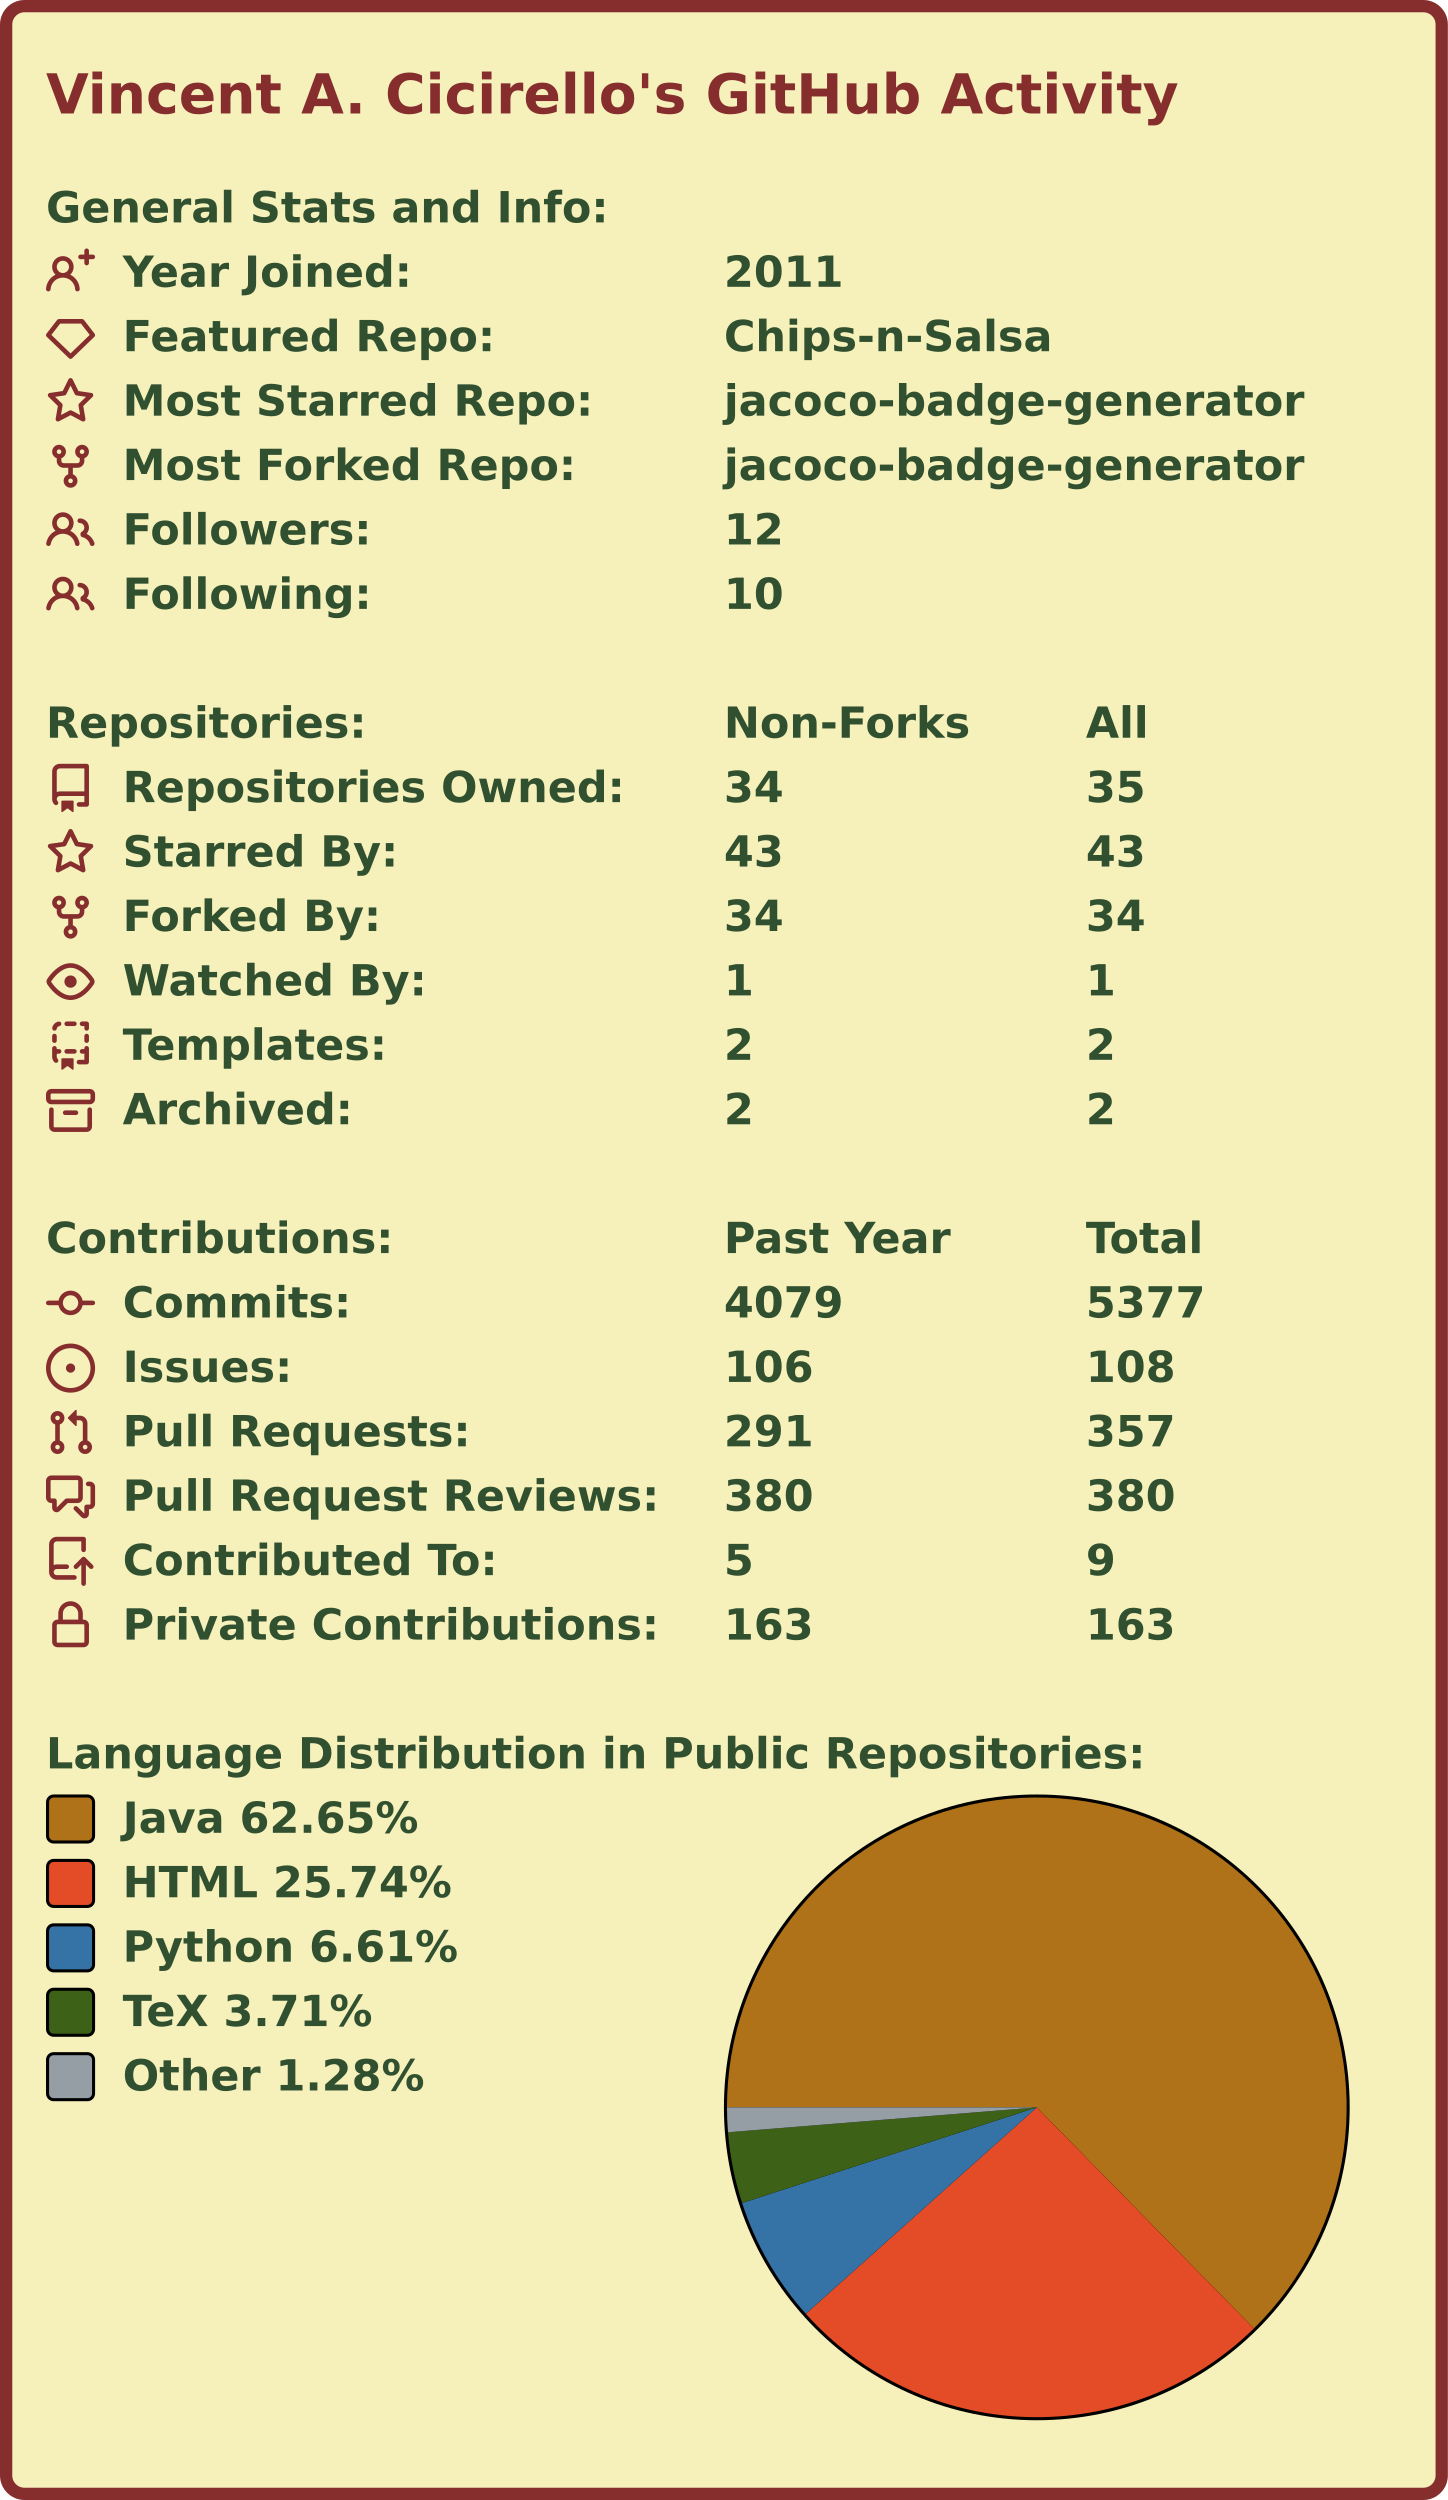
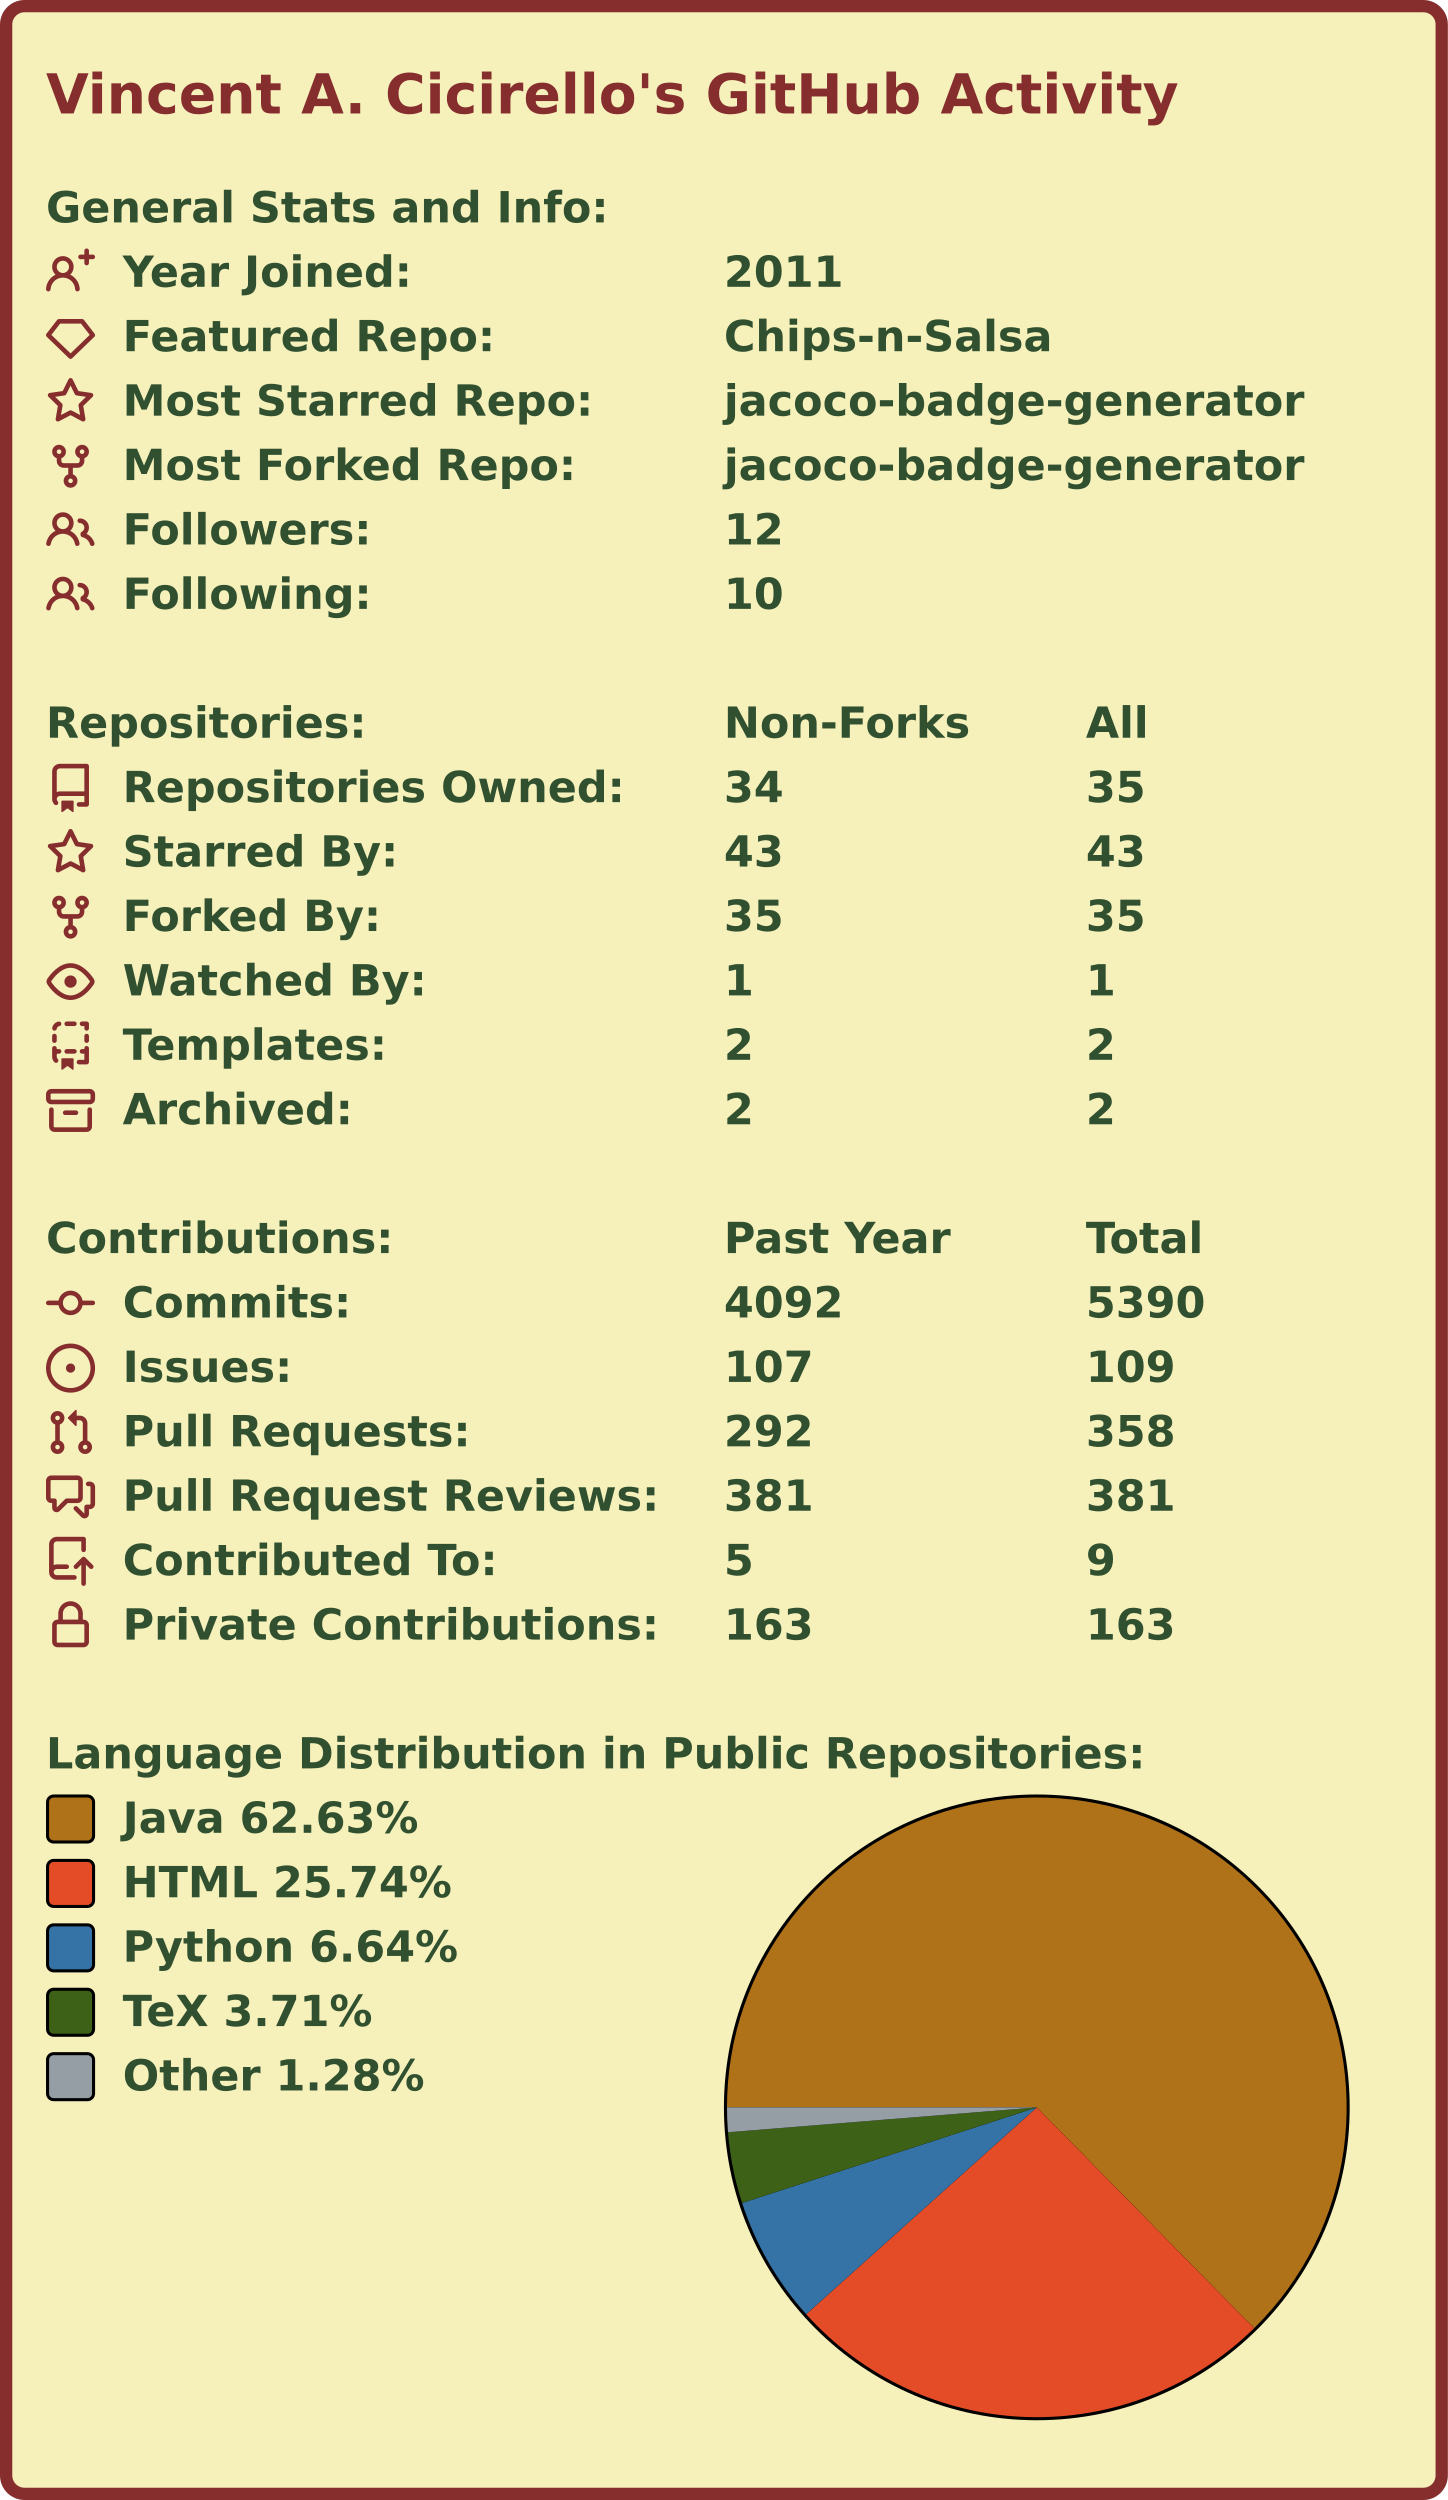
<svg xmlns="http://www.w3.org/2000/svg" width="472" height="815" viewBox="0 0 472 815">
  <rect x="2" y="2" stroke-width="4" rx="6" width="468" height="811" stroke="#862d2d" fill="#f6f0bb" />
  <g font-weight="bold" font-family="Verdana,Geneva,DejaVu Sans,sans-serif">
    <text x="15" y="37" font-size="18px" fill="#862d2d">Vincent A. Cicirello's GitHub Activity</text>
    <g transform="translate(0, 60)" font-size="14px" fill="#305030">
      <g transform="translate(15, 0)">
        <text x="0" y="12.5">General Stats and Info:</text>
      </g>
      <g transform="translate(15, 21)">
        <path fill="#862d2d" fill-rule="evenodd" d="M13.25 0a.75.75 0 01.75.75V2h1.25a.75.75 0 010 1.5H14v1.25a.75.75 0 01-1.5 0V3.5h-1.25a.75.75 0 010-1.5h1.25V.75a.75.75 0 01.75-.75zM5.5 4a2 2 0 100 4 2 2 0 000-4zm2.4 4.548a3.5 3.5 0 10-4.799 0 5.527 5.527 0 00-3.1 4.66.75.75 0 101.498.085A4.01 4.01 0 015.5 9.5a4.01 4.01 0 014.001 3.793.75.75 0 101.498-.086 5.527 5.527 0 00-3.1-4.659z" />
        <text x="25" y="12.5">Year Joined:</text>
        <text x="221" y="12.5">2011</text>
      </g>
      <g transform="translate(15, 42)">
        <path fill="#862d2d" fill-rule="evenodd" d="M3.637 2.291A.75.75 0 014.23 2h7.54a.75.75 0 01.593.291l3.48 4.5a.75.75 0 01-.072.999l-7.25 7a.75.75 0 01-1.042 0l-7.25-7a.75.75 0 01-.072-.999l3.48-4.5zM4.598 3.5L1.754 7.177 8 13.207l6.246-6.03L11.402 3.5H4.598z" />
        <text x="25" y="12.5">Featured Repo:</text>
        <text x="221" y="12.5">Chips-n-Salsa</text>
      </g>
      <g transform="translate(15, 63)">
        <path fill="#862d2d" fill-rule="evenodd" d="M8 .25a.75.75 0 01.673.418l1.882 3.815 4.21.612a.75.75 0 01.416 1.279l-3.046 2.97.719 4.192a.75.75 0 01-1.088.791L8 12.347l-3.766 1.98a.75.75 0 01-1.088-.79l.72-4.194L.818 6.374a.75.75 0 01.416-1.28l4.21-.611L7.327.668A.75.75 0 018 .25zm0 2.445L6.615 5.5a.75.75 0 01-.564.41l-3.097.45 2.24 2.184a.75.75 0 01.216.664l-.528 3.084 2.769-1.456a.75.75 0 01.698 0l2.77 1.456-.53-3.084a.75.75 0 01.216-.664l2.24-2.183-3.096-.45a.75.75 0 01-.564-.41L8 2.694v.001z" />
        <text x="25" y="12.5">Most Starred Repo:</text>
        <text x="221" y="12.5">jacoco-badge-generator</text>
      </g>
      <g transform="translate(15, 84)">
        <path fill="#862d2d" fill-rule="evenodd" d="M5 3.25a.75.75 0 11-1.5 0 .75.75 0 011.5 0zm0 2.122a2.25 2.25 0 10-1.5 0v.878A2.25 2.25 0 005.75 8.5h1.5v2.128a2.251 2.251 0 101.5 0V8.5h1.5a2.25 2.25 0 002.25-2.25v-.878a2.25 2.25 0 10-1.5 0v.878a.75.75 0 01-.75.75h-4.5A.75.75 0 015 6.25v-.878zm3.75 7.378a.75.75 0 11-1.5 0 .75.75 0 011.5 0zm3-8.75a.75.75 0 100-1.5.75.75 0 000 1.5z" />
        <text x="25" y="12.5">Most Forked Repo:</text>
        <text x="221" y="12.5">jacoco-badge-generator</text>
      </g>
      <g transform="translate(15, 105)">
        <path fill="#862d2d" fill-rule="evenodd" d="M5.5 3.5a2 2 0 100 4 2 2 0 000-4zM2 5.5a3.5 3.5 0 115.898 2.549 5.507 5.507 0 013.034 4.084.75.75 0 11-1.482.235 4.001 4.001 0 00-7.9 0 .75.75 0 01-1.482-.236A5.507 5.507 0 013.102 8.05 3.49 3.49 0 012 5.5zM11 4a.75.75 0 100 1.5 1.5 1.5 0 01.666 2.844.75.75 0 00-.416.672v.352a.75.75 0 00.574.73c1.2.289 2.162 1.2 2.522 2.372a.75.75 0 101.434-.44 5.01 5.01 0 00-2.56-3.012A3 3 0 0011 4z" />
        <text x="25" y="12.5">Followers:</text>
        <text x="221" y="12.5">12</text>
      </g>
      <g transform="translate(15, 126)">
        <path fill="#862d2d" fill-rule="evenodd" d="M5.5 3.5a2 2 0 100 4 2 2 0 000-4zM2 5.5a3.5 3.5 0 115.898 2.549 5.507 5.507 0 013.034 4.084.75.75 0 11-1.482.235 4.001 4.001 0 00-7.9 0 .75.75 0 01-1.482-.236A5.507 5.507 0 013.102 8.05 3.49 3.49 0 012 5.5zM11 4a.75.75 0 100 1.5 1.5 1.5 0 01.666 2.844.75.75 0 00-.416.672v.352a.75.75 0 00.574.73c1.2.289 2.162 1.2 2.522 2.372a.75.75 0 101.434-.44 5.01 5.01 0 00-2.56-3.012A3 3 0 0011 4z" />
        <text x="25" y="12.5">Following:</text>
        <text x="221" y="12.5">10</text>
      </g>
    </g>
    <g transform="translate(0, 228)" font-size="14px" fill="#305030">
      <g transform="translate(15, 0)">
        <text x="0" y="12.5">Repositories:</text>
        <text x="221" y="12.5">Non-Forks</text>
        <text x="339" y="12.5">All</text>
      </g>
      <g transform="translate(15, 21)">
        <path fill="#862d2d" fill-rule="evenodd" d="M2 2.5A2.5 2.5 0 014.5 0h8.75a.75.75 0 01.75.75v12.5a.75.75 0 01-.75.75h-2.5a.75.75 0 110-1.5h1.75v-2h-8a1 1 0 00-.714 1.7.75.75 0 01-1.072 1.05A2.495 2.495 0 012 11.5v-9zm10.5-1V9h-8c-.356 0-.694.074-1 .208V2.5a1 1 0 011-1h8zM5 12.25v3.25a.25.25 0 00.4.2l1.45-1.087a.25.25 0 01.3 0L8.6 15.7a.25.25 0 00.4-.2v-3.25a.25.25 0 00-.25-.25h-3.5a.25.25 0 00-.25.25z" />
        <text x="25" y="12.5">Repositories Owned:</text>
        <text x="221" y="12.5">34</text>
        <text x="339" y="12.5">35</text>
      </g>
      <g transform="translate(15, 42)">
        <path fill="#862d2d" fill-rule="evenodd" d="M8 .25a.75.75 0 01.673.418l1.882 3.815 4.21.612a.75.75 0 01.416 1.279l-3.046 2.97.719 4.192a.75.75 0 01-1.088.791L8 12.347l-3.766 1.98a.75.75 0 01-1.088-.79l.72-4.194L.818 6.374a.75.75 0 01.416-1.28l4.21-.611L7.327.668A.75.75 0 018 .25zm0 2.445L6.615 5.5a.75.75 0 01-.564.41l-3.097.45 2.24 2.184a.75.75 0 01.216.664l-.528 3.084 2.769-1.456a.75.75 0 01.698 0l2.77 1.456-.53-3.084a.75.75 0 01.216-.664l2.24-2.183-3.096-.45a.75.75 0 01-.564-.41L8 2.694v.001z" />
        <text x="25" y="12.5">Starred By:</text>
        <text x="221" y="12.5">43</text>
        <text x="339" y="12.5">43</text>
      </g>
      <g transform="translate(15, 63)">
        <path fill="#862d2d" fill-rule="evenodd" d="M5 3.25a.75.75 0 11-1.5 0 .75.75 0 011.5 0zm0 2.122a2.25 2.25 0 10-1.5 0v.878A2.25 2.25 0 005.75 8.5h1.5v2.128a2.251 2.251 0 101.5 0V8.5h1.5a2.25 2.25 0 002.25-2.25v-.878a2.25 2.25 0 10-1.5 0v.878a.75.75 0 01-.75.75h-4.5A.75.75 0 015 6.25v-.878zm3.75 7.378a.75.75 0 11-1.5 0 .75.75 0 011.5 0zm3-8.75a.75.75 0 100-1.5.75.75 0 000 1.5z" />
        <text x="25" y="12.5">Forked By:</text>
-         <text x="221" y="12.5">34</text>
-         <text x="339" y="12.5">34</text>
+         <text x="221" y="12.5">35</text>
+         <text x="339" y="12.5">35</text>
      </g>
      <g transform="translate(15, 84)">
        <path fill="#862d2d" fill-rule="evenodd" d="M1.679 7.932c.412-.621 1.242-1.75 2.366-2.717C5.175 4.242 6.527 3.5 8 3.5c1.473 0 2.824.742 3.955 1.715 1.124.967 1.954 2.096 2.366 2.717a.119.119 0 010 .136c-.412.621-1.242 1.75-2.366 2.717C10.825 11.758 9.473 12.5 8 12.5c-1.473 0-2.824-.742-3.955-1.715C2.92 9.818 2.09 8.69 1.679 8.068a.119.119 0 010-.136zM8 2c-1.981 0-3.67.992-4.933 2.078C1.797 5.169.88 6.423.43 7.1a1.619 1.619 0 000 1.798c.45.678 1.367 1.932 2.637 3.024C4.329 13.008 6.019 14 8 14c1.981 0 3.67-.992 4.933-2.078 1.27-1.091 2.187-2.345 2.637-3.023a1.619 1.619 0 000-1.798c-.45-.678-1.367-1.932-2.637-3.023C11.671 2.992 9.981 2 8 2zm0 8a2 2 0 100-4 2 2 0 000 4z" />
        <text x="25" y="12.5">Watched By:</text>
        <text x="221" y="12.5">1</text>
        <text x="339" y="12.5">1</text>
      </g>
      <g transform="translate(15, 105)">
        <path fill="#862d2d" fill-rule="evenodd" d="M6 .75A.75.75 0 016.75 0h2.5a.75.75 0 010 1.5h-2.5A.75.75 0 016 .75zm5 0a.75.75 0 01.75-.75h1.5a.75.75 0 01.75.75v1.5a.75.75 0 01-1.5 0V1.5h-.75A.75.75 0 0111 .75zM4.992.662a.75.75 0 01-.636.848c-.436.063-.783.41-.846.846a.75.75 0 01-1.485-.212A2.501 2.501 0 014.144.025a.75.75 0 01.848.637zM2.75 4a.75.75 0 01.75.75v1.5a.75.75 0 01-1.5 0v-1.5A.75.75 0 012.75 4zm10.5 0a.75.75 0 01.75.75v1.5a.75.75 0 01-1.5 0v-1.5a.75.75 0 01.75-.75zM2.75 8a.75.75 0 01.75.75v.268A1.72 1.72 0 013.75 9h.5a.75.75 0 010 1.5h-.5a.25.25 0 00-.25.25v.75c0 .28.114.532.3.714a.75.75 0 01-1.05 1.072A2.495 2.495 0 012 11.5V8.75A.75.75 0 012.75 8zm10.5 0a.75.75 0 01.75.75v4.5a.75.75 0 01-.75.75h-2.5a.75.75 0 010-1.5h1.75v-2h-.75a.75.75 0 010-1.5h.75v-.25a.75.75 0 01.75-.75zM6 9.75A.75.75 0 016.75 9h2.5a.75.75 0 010 1.5h-2.5A.75.75 0 016 9.75zm-1 2.5v3.25a.25.25 0 00.4.2l1.45-1.087a.25.25 0 01.3 0L8.6 15.7a.25.25 0 00.4-.2v-3.25a.25.25 0 00-.25-.25h-3.5a.25.25 0 00-.25.25z" />
        <text x="25" y="12.5">Templates:</text>
        <text x="221" y="12.5">2</text>
        <text x="339" y="12.5">2</text>
      </g>
      <g transform="translate(15, 126)">
        <path fill="#862d2d" fill-rule="evenodd" d="M1.75 2.5a.25.25 0 00-.25.25v1.5c0 .138.112.25.25.25h12.5a.25.25 0 00.25-.25v-1.5a.25.25 0 00-.25-.25H1.75zM0 2.75C0 1.784.784 1 1.75 1h12.5c.966 0 1.75.784 1.75 1.75v1.5A1.75 1.75 0 0114.25 6H1.75A1.75 1.75 0 010 4.25v-1.5zM1.75 7a.75.75 0 01.75.75v5.5c0 .138.112.25.25.25h10.5a.25.25 0 00.25-.25v-5.5a.75.75 0 111.5 0v5.5A1.75 1.75 0 0113.25 15H2.75A1.75 1.75 0 011 13.25v-5.5A.75.75 0 011.75 7zm4.5 1a.75.75 0 000 1.5h3.5a.75.75 0 100-1.5h-3.5z" />
        <text x="25" y="12.5">Archived:</text>
        <text x="221" y="12.5">2</text>
        <text x="339" y="12.5">2</text>
      </g>
    </g>
    <g transform="translate(0, 396)" font-size="14px" fill="#305030">
      <g transform="translate(15, 0)">
        <text x="0" y="12.5">Contributions:</text>
        <text x="221" y="12.5">Past Year</text>
        <text x="339" y="12.5">Total</text>
      </g>
      <g transform="translate(15, 21)">
        <path fill="#862d2d" fill-rule="evenodd" d="M10.5 7.75a2.5 2.5 0 11-5 0 2.5 2.5 0 015 0zm1.43.75a4.002 4.002 0 01-7.86 0H.75a.75.75 0 110-1.5h3.32a4.001 4.001 0 017.86 0h3.32a.75.75 0 110 1.5h-3.32z" />
        <text x="25" y="12.5">Commits:</text>
-         <text x="221" y="12.5">4079</text>
-         <text x="339" y="12.5">5377</text>
+         <text x="221" y="12.5">4092</text>
+         <text x="339" y="12.5">5390</text>
      </g>
      <g transform="translate(15, 42)">
        <path fill="#862d2d" d="M8 9.5a1.5 1.5 0 100-3 1.5 1.5 0 000 3z" />
        <path fill="#862d2d" fill-rule="evenodd" d="M8 0a8 8 0 100 16A8 8 0 008 0zM1.5 8a6.5 6.5 0 1113 0 6.5 6.5 0 01-13 0z" />
        <text x="25" y="12.5">Issues:</text>
-         <text x="221" y="12.5">106</text>
-         <text x="339" y="12.5">108</text>
+         <text x="221" y="12.5">107</text>
+         <text x="339" y="12.5">109</text>
      </g>
      <g transform="translate(15, 63)">
        <path fill="#862d2d" fill-rule="evenodd" d="M7.177 3.073L9.573.677A.25.25 0 0110 .854v4.792a.25.25 0 01-.427.177L7.177 3.427a.25.25 0 010-.354zM3.75 2.5a.75.75 0 100 1.5.75.75 0 000-1.5zm-2.25.75a2.25 2.25 0 113 2.122v5.256a2.251 2.251 0 11-1.5 0V5.372A2.25 2.25 0 011.5 3.25zM11 2.5h-1V4h1a1 1 0 011 1v5.628a2.251 2.251 0 101.5 0V5A2.5 2.5 0 0011 2.5zm1 10.25a.75.75 0 111.5 0 .75.75 0 01-1.5 0zM3.75 12a.75.75 0 100 1.5.75.75 0 000-1.5z" />
        <text x="25" y="12.5">Pull Requests:</text>
-         <text x="221" y="12.5">291</text>
-         <text x="339" y="12.5">357</text>
+         <text x="221" y="12.5">292</text>
+         <text x="339" y="12.5">358</text>
      </g>
      <g transform="translate(15, 84)">
        <path fill="#862d2d" fill-rule="evenodd" d="M1.5 2.75a.25.25 0 01.25-.25h8.5a.25.25 0 01.25.25v5.5a.25.25 0 01-.25.25h-3.5a.75.75 0 00-.53.22L3.5 11.44V9.25a.75.75 0 00-.75-.75h-1a.25.25 0 01-.25-.25v-5.5zM1.75 1A1.75 1.75 0 000 2.75v5.5C0 9.216.784 10 1.75 10H2v1.543a1.457 1.457 0 002.487 1.03L7.061 10h3.189A1.75 1.75 0 0012 8.25v-5.5A1.75 1.75 0 0010.25 1h-8.5zM14.5 4.75a.25.25 0 00-.25-.25h-.5a.75.75 0 110-1.5h.5c.966 0 1.75.784 1.75 1.75v5.5A1.75 1.75 0 0114.25 12H14v1.543a1.457 1.457 0 01-2.487 1.03L9.22 12.28a.75.75 0 111.06-1.06l2.22 2.22v-2.19a.75.75 0 01.75-.75h1a.25.25 0 00.25-.25v-5.5z" />
        <text x="25" y="12.5">Pull Request Reviews:</text>
-         <text x="221" y="12.5">380</text>
-         <text x="339" y="12.5">380</text>
+         <text x="221" y="12.5">381</text>
+         <text x="339" y="12.5">381</text>
      </g>
      <g transform="translate(15, 105)">
        <path fill="#862d2d" fill-rule="evenodd" d="M1 2.5A2.5 2.5 0 013.5 0h8.75a.75.75 0 01.75.75v3.5a.75.75 0 01-1.5 0V1.5h-8a1 1 0 00-1 1v6.708A2.492 2.492 0 013.5 9h3.25a.75.75 0 010 1.5H3.5a1 1 0 100 2h5.75a.75.75 0 010 1.5H3.5A2.5 2.5 0 011 11.5v-9zm13.23 7.79a.75.75 0 001.06-1.06l-2.505-2.505a.75.75 0 00-1.06 0L9.22 9.229a.75.75 0 001.06 1.061l1.225-1.224v6.184a.75.75 0 001.5 0V9.066l1.224 1.224z" />
        <text x="25" y="12.5">Contributed To:</text>
        <text x="221" y="12.5">5</text>
        <text x="339" y="12.5">9</text>
      </g>
      <g transform="translate(15, 126)">
        <path fill="#862d2d" fill-rule="evenodd" d="M4 4v2h-.25A1.75 1.75 0 002 7.75v5.5c0 .966.784 1.75 1.75 1.75h8.5A1.75 1.75 0 0014 13.25v-5.5A1.75 1.75 0 0012.25 6H12V4a4 4 0 10-8 0zm6.5 2V4a2.5 2.5 0 00-5 0v2h5zM12 7.5h.25a.25.25 0 01.25.25v5.5a.25.25 0 01-.25.25h-8.5a.25.25 0 01-.25-.25v-5.5a.25.25 0 01.25-.25H12z" />
        <text x="25" y="12.5">Private Contributions:</text>
        <text x="221" y="12.5">163</text>
        <text x="339" y="12.5">163</text>
      </g>
    </g>
    <g transform="translate(0, 564)" font-size="14px" fill="#305030">
      <g transform="translate(15, 0)">
        <text x="0" y="12.5">Language Distribution in Public Repositories:</text>
      </g>
      <g transform="translate(236, 21)">
        <circle cx="102" cy="102" r="102" fill="#000000" />
      </g>
      <g transform="translate(237, 22)">
        <g>
-           <path fill-rule="evenodd" fill="#b07219" d="M 0.0,101 A 101 101 0 1 1 171.745 173.085 L 101,101 Z" />
-           <path fill-rule="evenodd" fill="#e34c26" d="M 171.745,173.085 A 101 101 0 0 1 25.687 168.298 L 101,101 Z" />
-           <path fill-rule="evenodd" fill="#3572A5" d="M 25.687,168.298 A 101 101 0 0 1 4.929 132.166 L 101,101 Z" />
-           <path fill-rule="evenodd" fill="#3D6117" d="M 4.929,132.166 A 101 101 0 0 1 0.326 109.114 L 101,101 Z" />
-           <path fill-rule="evenodd" fill="#959da5" d="M 0.326,109.114 A 101 101 0 0 1 0.0 101 L 101,101 Z" />
+           <path fill-rule="evenodd" fill="#b07219" d="M 0.0,101 A 101 101 0 1 1 171.835 172.996 L 101,101 Z" />
+           <path fill-rule="evenodd" fill="#e34c26" d="M 171.835,172.996 A 101 101 0 0 1 25.806 168.431 L 101,101 Z" />
+           <path fill-rule="evenodd" fill="#3572A5" d="M 25.806,168.431 A 101 101 0 0 1 4.926 132.156 L 101,101 Z" />
+           <path fill-rule="evenodd" fill="#3D6117" d="M 4.926,132.156 A 101 101 0 0 1 0.326 109.112 L 101,101 Z" />
+           <path fill-rule="evenodd" fill="#959da5" d="M 0.326,109.112 A 101 101 0 0 1 0.0 101 L 101,101 Z" />
          <animateTransform attributeName="transform" attributeType="XML" type="rotate" from="0 101 101" to="360 101 101" dur="10s" repeatCount="indefinite" />
        </g>
      </g>
      <g transform="translate(15, 21)">
        <rect x="0.5" y="0.5" rx="2" width="15" height="15" fill="#b07219" stroke-width="1" stroke="#000000" />
-         <text x="25" y="12.5">Java 62.65%</text>
+         <text x="25" y="12.5">Java 62.63%</text>
      </g>
      <g transform="translate(15, 42)">
        <rect x="0.5" y="0.5" rx="2" width="15" height="15" fill="#e34c26" stroke-width="1" stroke="#000000" />
        <text x="25" y="12.5">HTML 25.74%</text>
      </g>
      <g transform="translate(15, 63)">
        <rect x="0.5" y="0.5" rx="2" width="15" height="15" fill="#3572A5" stroke-width="1" stroke="#000000" />
-         <text x="25" y="12.5">Python 6.61%</text>
+         <text x="25" y="12.5">Python 6.64%</text>
      </g>
      <g transform="translate(15, 84)">
        <rect x="0.5" y="0.5" rx="2" width="15" height="15" fill="#3D6117" stroke-width="1" stroke="#000000" />
        <text x="25" y="12.5">TeX 3.71%</text>
      </g>
      <g transform="translate(15, 105)">
        <rect x="0.5" y="0.5" rx="2" width="15" height="15" fill="#959da5" stroke-width="1" stroke="#000000" />
        <text x="25" y="12.5">Other 1.28%</text>
      </g>
    </g>
  </g>
</svg>
